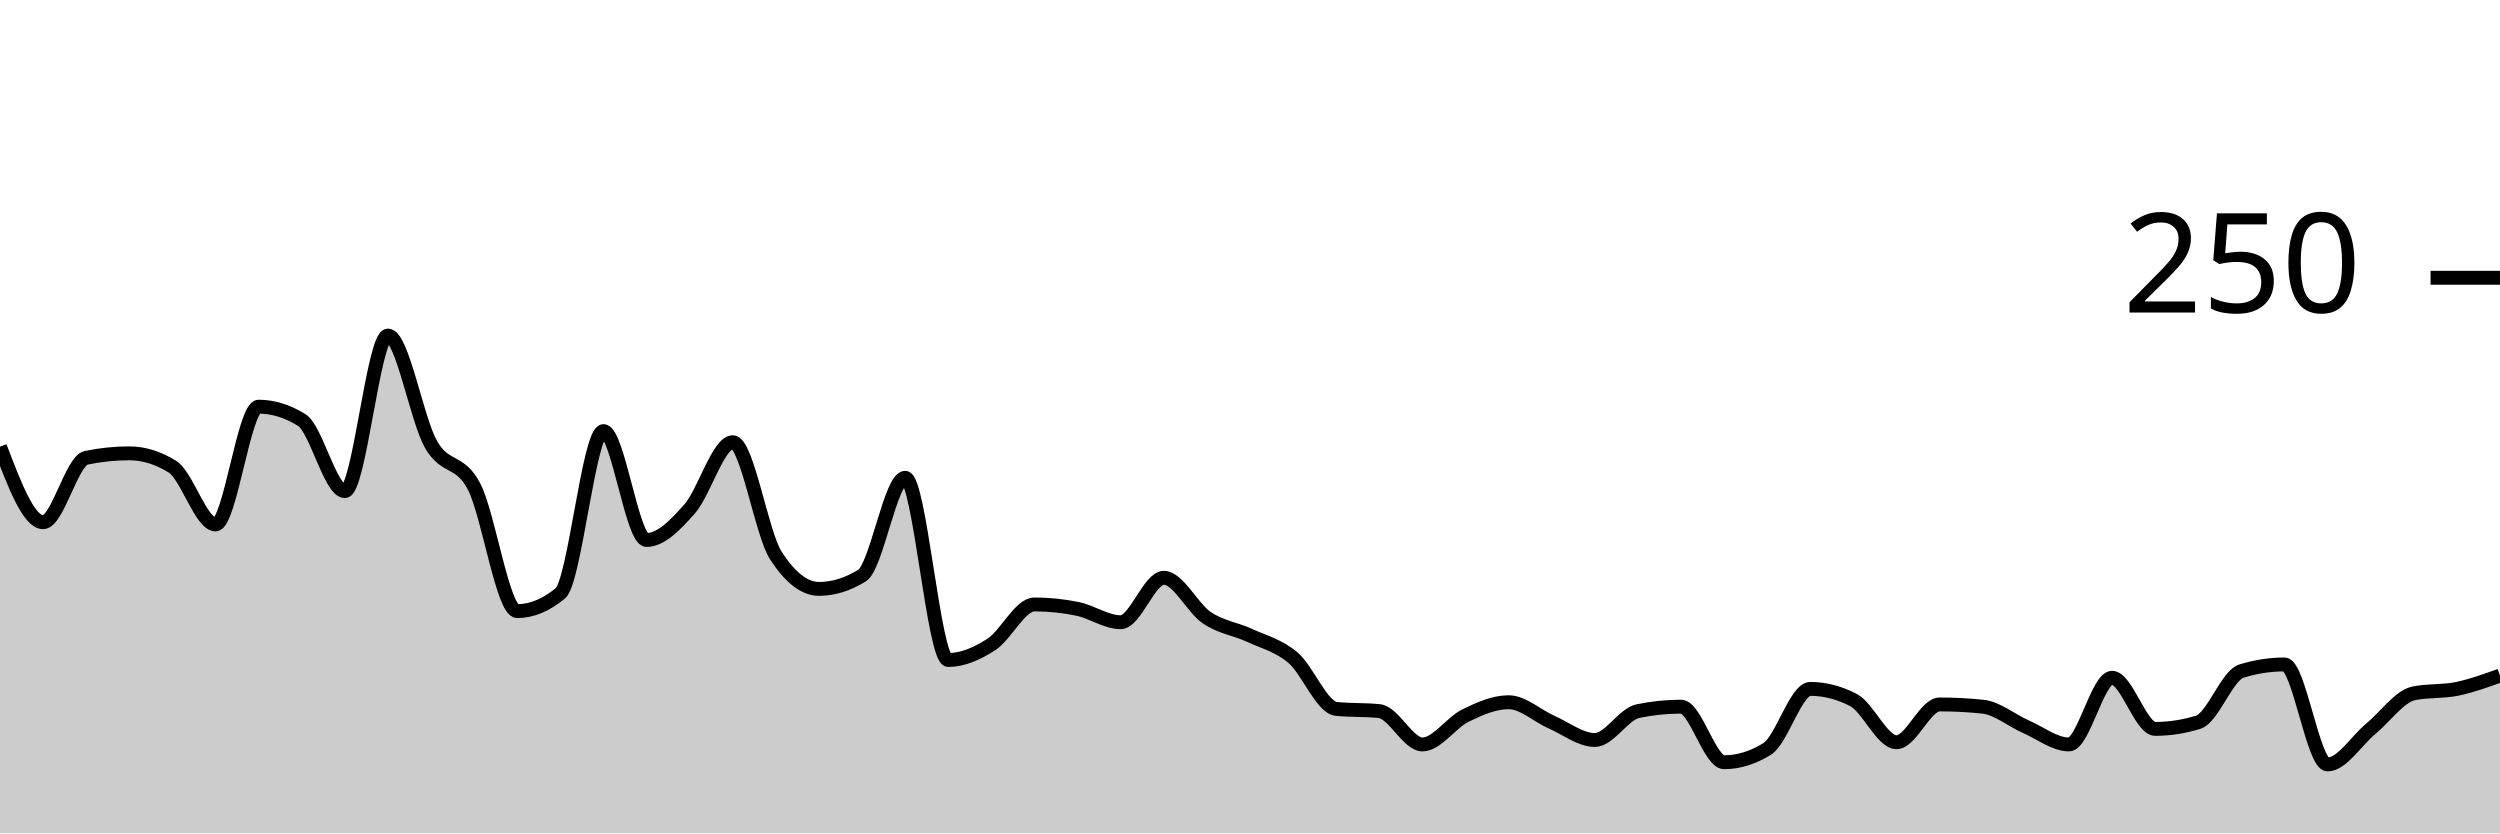
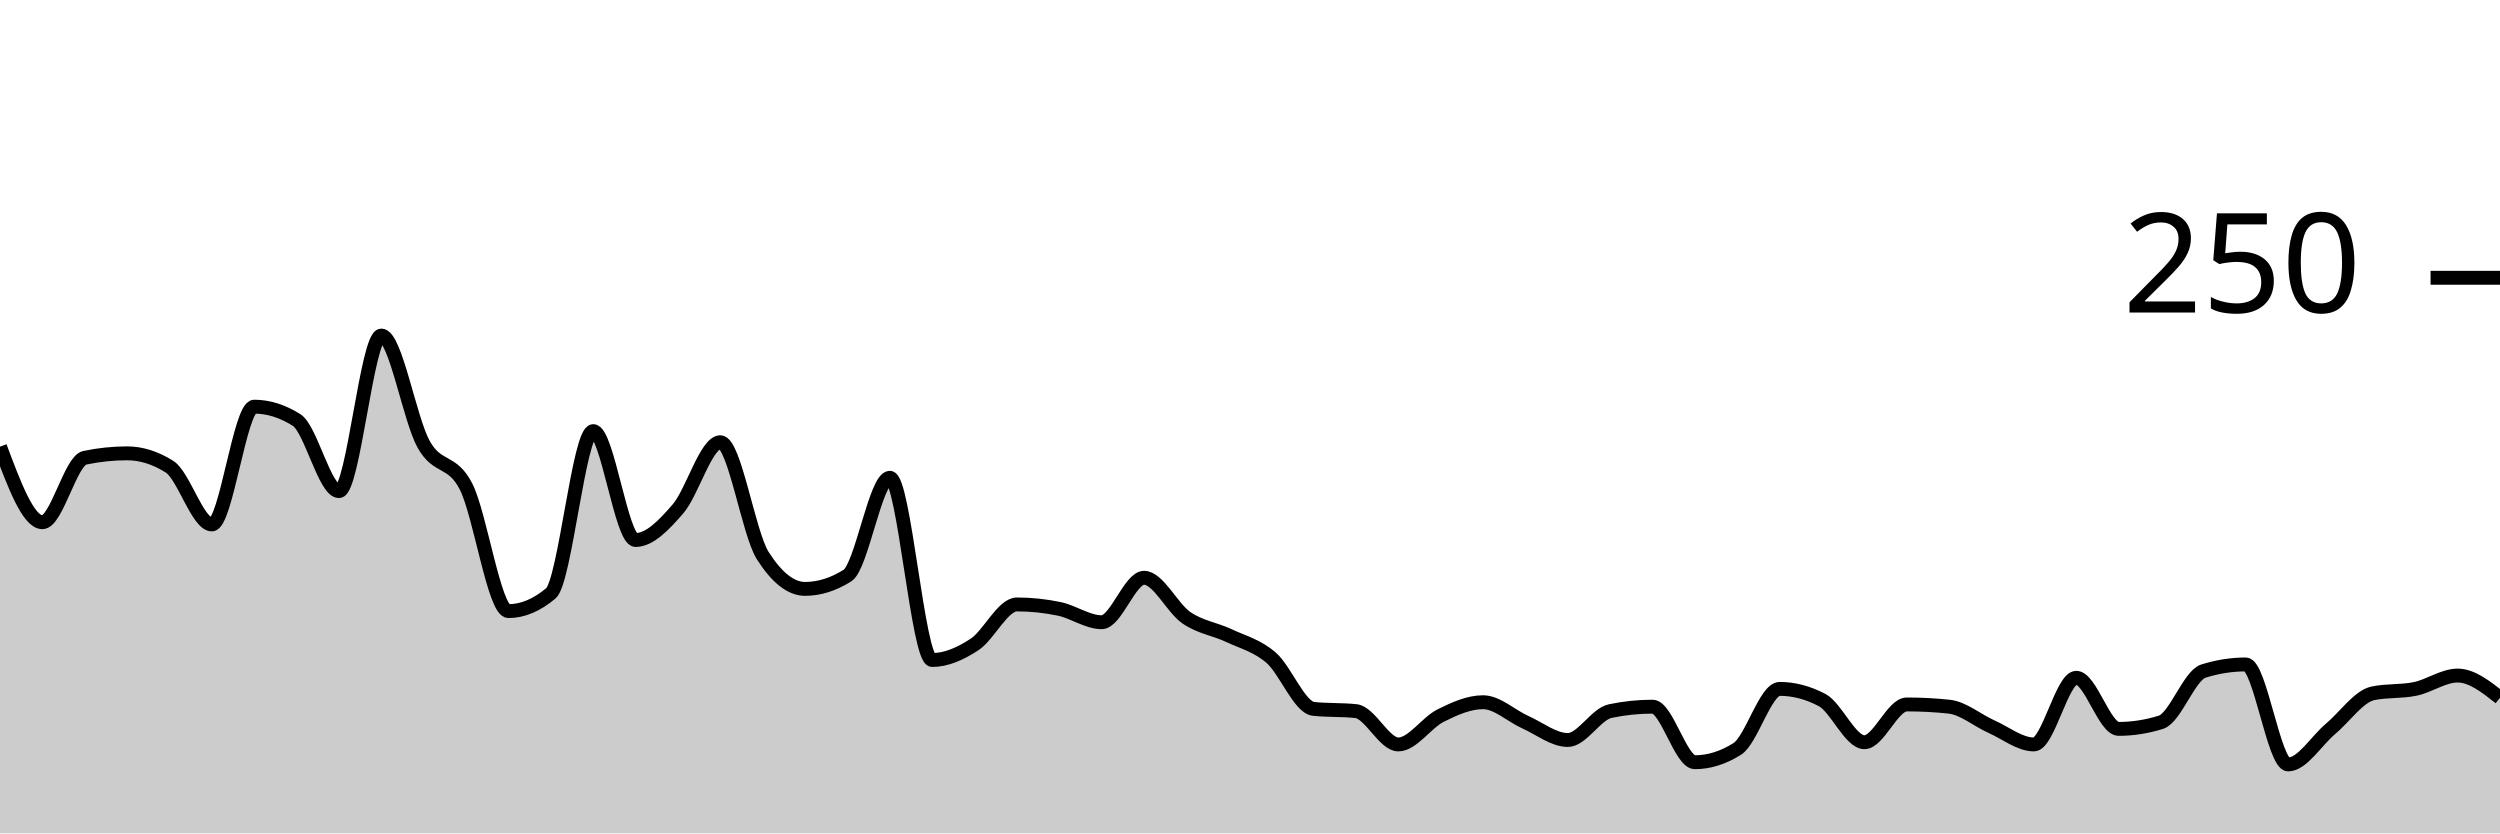
<svg xmlns="http://www.w3.org/2000/svg" viewBox="0 0 180 60">
  <g transform="translate(0,20)">
-     <path class="area" fill="rgba(0, 0, 0, 0.2)" d="M0,12.16C1.034,14.88,2.069,17.6,3.103,17.6C4.138,17.6,5.172,13.173,6.207,12.96C7.241,12.747,8.276,12.64,9.31,12.64C10.345,12.64,11.379,12.96,12.414,13.6C13.448,14.24,14.483,17.76,15.517,17.76C16.552,17.76,17.586,9.28,18.621,9.28C19.655,9.28,20.69,9.6,21.724,10.24C22.759,10.88,23.793,15.36,24.828,15.36C25.862,15.36,26.897,4.16,27.931,4.16C28.966,4.16,30,10.187,31.034,12C32.069,13.813,33.103,13.04,34.138,15.04C35.172,17.04,36.207,24,37.241,24C38.276,24,39.31,23.573,40.345,22.72C41.379,21.867,42.414,11.04,43.448,11.04C44.483,11.04,45.517,18.88,46.552,18.88C47.586,18.88,48.621,17.813,49.655,16.64C50.69,15.467,51.724,11.84,52.759,11.84C53.793,11.84,54.828,18.4,55.862,20C56.897,21.6,57.931,22.4,58.966,22.4C60,22.4,61.034,22.08,62.069,21.44C63.103,20.8,64.138,14.4,65.172,14.4C66.207,14.4,67.241,27.52,68.276,27.52C69.31,27.52,70.345,27.067,71.379,26.4C72.414,25.733,73.448,23.52,74.483,23.52C75.517,23.52,76.552,23.627,77.586,23.84C78.621,24.053,79.655,24.8,80.69,24.8C81.724,24.8,82.759,21.6,83.793,21.6C84.828,21.6,85.862,23.787,86.897,24.48C87.931,25.173,88.966,25.28,90,25.76C91.034,26.24,92.069,26.48,93.103,27.36C94.138,28.24,95.172,30.933,96.207,31.04C97.241,31.147,98.276,31.093,99.31,31.2C100.345,31.307,101.379,33.6,102.414,33.6C103.448,33.6,104.483,32.027,105.517,31.52C106.552,31.013,107.586,30.56,108.621,30.56C109.655,30.56,110.69,31.547,111.724,32C112.759,32.453,113.793,33.28,114.828,33.28C115.862,33.28,116.897,31.413,117.931,31.2C118.966,30.987,120,30.88,121.034,30.88C122.069,30.88,123.103,34.88,124.138,34.88C125.172,34.88,126.207,34.56,127.241,33.92C128.276,33.28,129.31,29.6,130.345,29.6C131.379,29.6,132.414,29.867,133.448,30.4C134.483,30.933,135.517,33.44,136.552,33.44C137.586,33.44,138.621,30.72,139.655,30.72C140.69,30.72,141.724,30.773,142.759,30.88C143.793,30.987,144.828,31.867,145.862,32.32C146.897,32.773,147.931,33.6,148.966,33.6C150,33.6,151.034,28.8,152.069,28.8C153.103,28.8,154.138,32.48,155.172,32.48C156.207,32.48,157.241,32.32,158.276,32C159.31,31.68,160.345,28.64,161.379,28.32C162.414,28,163.448,27.84,164.483,27.84C165.517,27.84,166.552,35.04,167.586,35.04C168.621,35.04,169.655,33.333,170.69,32.48C171.724,31.627,172.759,30.133,173.793,29.92C174.828,29.707,175.862,29.813,176.897,29.6C177.931,29.387,178.966,29.013,180,28.64L180,40C178.966,40,177.931,40,176.897,40C175.862,40,174.828,40,173.793,40C172.759,40,171.724,40,170.69,40C169.655,40,168.621,40,167.586,40C166.552,40,165.517,40,164.483,40C163.448,40,162.414,40,161.379,40C160.345,40,159.31,40,158.276,40C157.241,40,156.207,40,155.172,40C154.138,40,153.103,40,152.069,40C151.034,40,150,40,148.966,40C147.931,40,146.897,40,145.862,40C144.828,40,143.793,40,142.759,40C141.724,40,140.69,40,139.655,40C138.621,40,137.586,40,136.552,40C135.517,40,134.483,40,133.448,40C132.414,40,131.379,40,130.345,40C129.31,40,128.276,40,127.241,40C126.207,40,125.172,40,124.138,40C123.103,40,122.069,40,121.034,40C120,40,118.966,40,117.931,40C116.897,40,115.862,40,114.828,40C113.793,40,112.759,40,111.724,40C110.69,40,109.655,40,108.621,40C107.586,40,106.552,40,105.517,40C104.483,40,103.448,40,102.414,40C101.379,40,100.345,40,99.31,40C98.276,40,97.241,40,96.207,40C95.172,40,94.138,40,93.103,40C92.069,40,91.034,40,90,40C88.966,40,87.931,40,86.897,40C85.862,40,84.828,40,83.793,40C82.759,40,81.724,40,80.69,40C79.655,40,78.621,40,77.586,40C76.552,40,75.517,40,74.483,40C73.448,40,72.414,40,71.379,40C70.345,40,69.31,40,68.276,40C67.241,40,66.207,40,65.172,40C64.138,40,63.103,40,62.069,40C61.034,40,60,40,58.966,40C57.931,40,56.897,40,55.862,40C54.828,40,53.793,40,52.759,40C51.724,40,50.69,40,49.655,40C48.621,40,47.586,40,46.552,40C45.517,40,44.483,40,43.448,40C42.414,40,41.379,40,40.345,40C39.31,40,38.276,40,37.241,40C36.207,40,35.172,40,34.138,40C33.103,40,32.069,40,31.034,40C30,40,28.966,40,27.931,40C26.897,40,25.862,40,24.828,40C23.793,40,22.759,40,21.724,40C20.69,40,19.655,40,18.621,40C17.586,40,16.552,40,15.517,40C14.483,40,13.448,40,12.414,40C11.379,40,10.345,40,9.31,40C8.276,40,7.241,40,6.207,40C5.172,40,4.138,40,3.103,40C2.069,40,1.034,40,0,40Z" />
-     <path class="line" stroke="black" fill="none" d="M0,12.16C1.034,14.88,2.069,17.6,3.103,17.6C4.138,17.6,5.172,13.173,6.207,12.96C7.241,12.747,8.276,12.64,9.31,12.64C10.345,12.64,11.379,12.96,12.414,13.6C13.448,14.24,14.483,17.76,15.517,17.76C16.552,17.76,17.586,9.28,18.621,9.28C19.655,9.28,20.69,9.6,21.724,10.24C22.759,10.88,23.793,15.36,24.828,15.36C25.862,15.36,26.897,4.16,27.931,4.16C28.966,4.16,30,10.187,31.034,12C32.069,13.813,33.103,13.04,34.138,15.04C35.172,17.04,36.207,24,37.241,24C38.276,24,39.31,23.573,40.345,22.72C41.379,21.867,42.414,11.04,43.448,11.04C44.483,11.04,45.517,18.88,46.552,18.88C47.586,18.88,48.621,17.813,49.655,16.64C50.69,15.467,51.724,11.84,52.759,11.84C53.793,11.84,54.828,18.4,55.862,20C56.897,21.6,57.931,22.4,58.966,22.4C60,22.4,61.034,22.08,62.069,21.44C63.103,20.8,64.138,14.4,65.172,14.4C66.207,14.4,67.241,27.52,68.276,27.52C69.31,27.52,70.345,27.067,71.379,26.4C72.414,25.733,73.448,23.52,74.483,23.52C75.517,23.52,76.552,23.627,77.586,23.84C78.621,24.053,79.655,24.8,80.69,24.8C81.724,24.8,82.759,21.6,83.793,21.6C84.828,21.6,85.862,23.787,86.897,24.48C87.931,25.173,88.966,25.28,90,25.76C91.034,26.24,92.069,26.48,93.103,27.36C94.138,28.24,95.172,30.933,96.207,31.04C97.241,31.147,98.276,31.093,99.31,31.2C100.345,31.307,101.379,33.6,102.414,33.6C103.448,33.6,104.483,32.027,105.517,31.52C106.552,31.013,107.586,30.56,108.621,30.56C109.655,30.56,110.69,31.547,111.724,32C112.759,32.453,113.793,33.28,114.828,33.28C115.862,33.28,116.897,31.413,117.931,31.2C118.966,30.987,120,30.88,121.034,30.88C122.069,30.88,123.103,34.88,124.138,34.88C125.172,34.88,126.207,34.56,127.241,33.92C128.276,33.28,129.31,29.6,130.345,29.6C131.379,29.6,132.414,29.867,133.448,30.4C134.483,30.933,135.517,33.44,136.552,33.44C137.586,33.44,138.621,30.72,139.655,30.72C140.69,30.72,141.724,30.773,142.759,30.88C143.793,30.987,144.828,31.867,145.862,32.32C146.897,32.773,147.931,33.6,148.966,33.6C150,33.6,151.034,28.8,152.069,28.8C153.103,28.8,154.138,32.48,155.172,32.48C156.207,32.48,157.241,32.32,158.276,32C159.31,31.68,160.345,28.64,161.379,28.32C162.414,28,163.448,27.84,164.483,27.84C165.517,27.84,166.552,35.04,167.586,35.04C168.621,35.04,169.655,33.333,170.69,32.48C171.724,31.627,172.759,30.133,173.793,29.92C174.828,29.707,175.862,29.813,176.897,29.6C177.931,29.387,178.966,29.013,180,28.64" />
+     <path class="area" fill="rgba(0, 0, 0, 0.2)" d="M0,12.16C1.017,14.88,2.034,17.6,3.051,17.6C4.068,17.6,5.085,13.173,6.102,12.96C7.119,12.747,8.136,12.64,9.153,12.64C10.169,12.64,11.186,12.96,12.203,13.6C13.22,14.24,14.237,17.76,15.254,17.76C16.271,17.76,17.288,9.28,18.305,9.28C19.322,9.28,20.339,9.6,21.356,10.24C22.373,10.88,23.39,15.36,24.407,15.36C25.424,15.36,26.441,4.16,27.458,4.16C28.475,4.16,29.492,10.187,30.508,12C31.525,13.813,32.542,13.04,33.559,15.04C34.576,17.04,35.593,24,36.61,24C37.627,24,38.644,23.573,39.661,22.72C40.678,21.867,41.695,11.04,42.712,11.04C43.729,11.04,44.746,18.88,45.763,18.88C46.78,18.88,47.797,17.813,48.814,16.64C49.831,15.467,50.847,11.84,51.864,11.84C52.881,11.84,53.898,18.4,54.915,20C55.932,21.6,56.949,22.4,57.966,22.4C58.983,22.4,60,22.08,61.017,21.44C62.034,20.8,63.051,14.4,64.068,14.4C65.085,14.4,66.102,27.52,67.119,27.52C68.136,27.52,69.153,27.067,70.169,26.4C71.186,25.733,72.203,23.52,73.22,23.52C74.237,23.52,75.254,23.627,76.271,23.84C77.288,24.053,78.305,24.8,79.322,24.8C80.339,24.8,81.356,21.6,82.373,21.6C83.39,21.6,84.407,23.787,85.424,24.48C86.441,25.173,87.458,25.28,88.475,25.76C89.492,26.24,90.508,26.48,91.525,27.36C92.542,28.24,93.559,30.933,94.576,31.04C95.593,31.147,96.61,31.093,97.627,31.2C98.644,31.307,99.661,33.6,100.678,33.6C101.695,33.6,102.712,32.027,103.729,31.52C104.746,31.013,105.763,30.56,106.78,30.56C107.797,30.56,108.814,31.547,109.831,32C110.847,32.453,111.864,33.28,112.881,33.28C113.898,33.28,114.915,31.413,115.932,31.2C116.949,30.987,117.966,30.88,118.983,30.88C120,30.88,121.017,34.88,122.034,34.88C123.051,34.88,124.068,34.56,125.085,33.92C126.102,33.28,127.119,29.6,128.136,29.6C129.153,29.6,130.169,29.867,131.186,30.4C132.203,30.933,133.22,33.44,134.237,33.44C135.254,33.44,136.271,30.72,137.288,30.72C138.305,30.72,139.322,30.773,140.339,30.88C141.356,30.987,142.373,31.867,143.39,32.32C144.407,32.773,145.424,33.6,146.441,33.6C147.458,33.6,148.475,28.8,149.492,28.8C150.508,28.8,151.525,32.48,152.542,32.48C153.559,32.48,154.576,32.32,155.593,32C156.61,31.68,157.627,28.64,158.644,28.32C159.661,28,160.678,27.84,161.695,27.84C162.712,27.84,163.729,35.04,164.746,35.04C165.763,35.04,166.78,33.333,167.797,32.48C168.814,31.627,169.831,30.133,170.847,29.92C171.864,29.707,172.881,29.813,173.898,29.6C174.915,29.387,175.932,28.64,176.949,28.64C177.966,28.64,178.983,29.44,180,30.24L180,40C178.983,40,177.966,40,176.949,40C175.932,40,174.915,40,173.898,40C172.881,40,171.864,40,170.847,40C169.831,40,168.814,40,167.797,40C166.78,40,165.763,40,164.746,40C163.729,40,162.712,40,161.695,40C160.678,40,159.661,40,158.644,40C157.627,40,156.61,40,155.593,40C154.576,40,153.559,40,152.542,40C151.525,40,150.508,40,149.492,40C148.475,40,147.458,40,146.441,40C145.424,40,144.407,40,143.39,40C142.373,40,141.356,40,140.339,40C139.322,40,138.305,40,137.288,40C136.271,40,135.254,40,134.237,40C133.22,40,132.203,40,131.186,40C130.169,40,129.153,40,128.136,40C127.119,40,126.102,40,125.085,40C124.068,40,123.051,40,122.034,40C121.017,40,120,40,118.983,40C117.966,40,116.949,40,115.932,40C114.915,40,113.898,40,112.881,40C111.864,40,110.847,40,109.831,40C108.814,40,107.797,40,106.78,40C105.763,40,104.746,40,103.729,40C102.712,40,101.695,40,100.678,40C99.661,40,98.644,40,97.627,40C96.61,40,95.593,40,94.576,40C93.559,40,92.542,40,91.525,40C90.508,40,89.492,40,88.475,40C87.458,40,86.441,40,85.424,40C84.407,40,83.39,40,82.373,40C81.356,40,80.339,40,79.322,40C78.305,40,77.288,40,76.271,40C75.254,40,74.237,40,73.22,40C72.203,40,71.186,40,70.169,40C69.153,40,68.136,40,67.119,40C66.102,40,65.085,40,64.068,40C63.051,40,62.034,40,61.017,40C60,40,58.983,40,57.966,40C56.949,40,55.932,40,54.915,40C53.898,40,52.881,40,51.864,40C50.847,40,49.831,40,48.814,40C47.797,40,46.78,40,45.763,40C44.746,40,43.729,40,42.712,40C41.695,40,40.678,40,39.661,40C38.644,40,37.627,40,36.61,40C35.593,40,34.576,40,33.559,40C32.542,40,31.525,40,30.508,40C29.492,40,28.475,40,27.458,40C26.441,40,25.424,40,24.407,40C23.39,40,22.373,40,21.356,40C20.339,40,19.322,40,18.305,40C17.288,40,16.271,40,15.254,40C14.237,40,13.22,40,12.203,40C11.186,40,10.169,40,9.153,40C8.136,40,7.119,40,6.102,40C5.085,40,4.068,40,3.051,40C2.034,40,1.017,40,0,40Z" />
+     <path class="line" stroke="black" fill="none" d="M0,12.16C1.017,14.88,2.034,17.6,3.051,17.6C4.068,17.6,5.085,13.173,6.102,12.96C7.119,12.747,8.136,12.64,9.153,12.64C10.169,12.64,11.186,12.96,12.203,13.6C13.22,14.24,14.237,17.76,15.254,17.76C16.271,17.76,17.288,9.28,18.305,9.28C19.322,9.28,20.339,9.6,21.356,10.24C22.373,10.88,23.39,15.36,24.407,15.36C25.424,15.36,26.441,4.16,27.458,4.16C28.475,4.16,29.492,10.187,30.508,12C31.525,13.813,32.542,13.04,33.559,15.04C34.576,17.04,35.593,24,36.61,24C37.627,24,38.644,23.573,39.661,22.72C40.678,21.867,41.695,11.04,42.712,11.04C43.729,11.04,44.746,18.88,45.763,18.88C46.78,18.88,47.797,17.813,48.814,16.64C49.831,15.467,50.847,11.84,51.864,11.84C52.881,11.84,53.898,18.4,54.915,20C55.932,21.6,56.949,22.4,57.966,22.4C58.983,22.4,60,22.08,61.017,21.44C62.034,20.8,63.051,14.4,64.068,14.4C65.085,14.4,66.102,27.52,67.119,27.52C68.136,27.52,69.153,27.067,70.169,26.4C71.186,25.733,72.203,23.52,73.22,23.52C74.237,23.52,75.254,23.627,76.271,23.84C77.288,24.053,78.305,24.8,79.322,24.8C80.339,24.8,81.356,21.6,82.373,21.6C83.39,21.6,84.407,23.787,85.424,24.48C86.441,25.173,87.458,25.28,88.475,25.76C89.492,26.24,90.508,26.48,91.525,27.36C92.542,28.24,93.559,30.933,94.576,31.04C95.593,31.147,96.61,31.093,97.627,31.2C98.644,31.307,99.661,33.6,100.678,33.6C101.695,33.6,102.712,32.027,103.729,31.52C104.746,31.013,105.763,30.56,106.78,30.56C107.797,30.56,108.814,31.547,109.831,32C110.847,32.453,111.864,33.28,112.881,33.28C113.898,33.28,114.915,31.413,115.932,31.2C116.949,30.987,117.966,30.88,118.983,30.88C120,30.88,121.017,34.88,122.034,34.88C123.051,34.88,124.068,34.56,125.085,33.92C126.102,33.28,127.119,29.6,128.136,29.6C129.153,29.6,130.169,29.867,131.186,30.4C132.203,30.933,133.22,33.44,134.237,33.44C135.254,33.44,136.271,30.72,137.288,30.72C138.305,30.72,139.322,30.773,140.339,30.88C141.356,30.987,142.373,31.867,143.39,32.32C144.407,32.773,145.424,33.6,146.441,33.6C147.458,33.6,148.475,28.8,149.492,28.8C150.508,28.8,151.525,32.48,152.542,32.48C153.559,32.48,154.576,32.32,155.593,32C156.61,31.68,157.627,28.64,158.644,28.32C159.661,28,160.678,27.84,161.695,27.84C162.712,27.84,163.729,35.04,164.746,35.04C165.763,35.04,166.78,33.333,167.797,32.48C168.814,31.627,169.831,30.133,170.847,29.92C171.864,29.707,172.881,29.813,173.898,29.6C174.915,29.387,175.932,28.64,176.949,28.64C177.966,28.64,178.983,29.44,180,30.24" />
    <path class="axis-ceiling" stroke-width="1" stroke="black" fill="none" d="M175,0L180,0" />
    <text class="axis-ceiling-label" font-family="sans-serif" text-anchor="end" font-size="10px" x="170" y="2.5">250</text>
  </g>
</svg>
